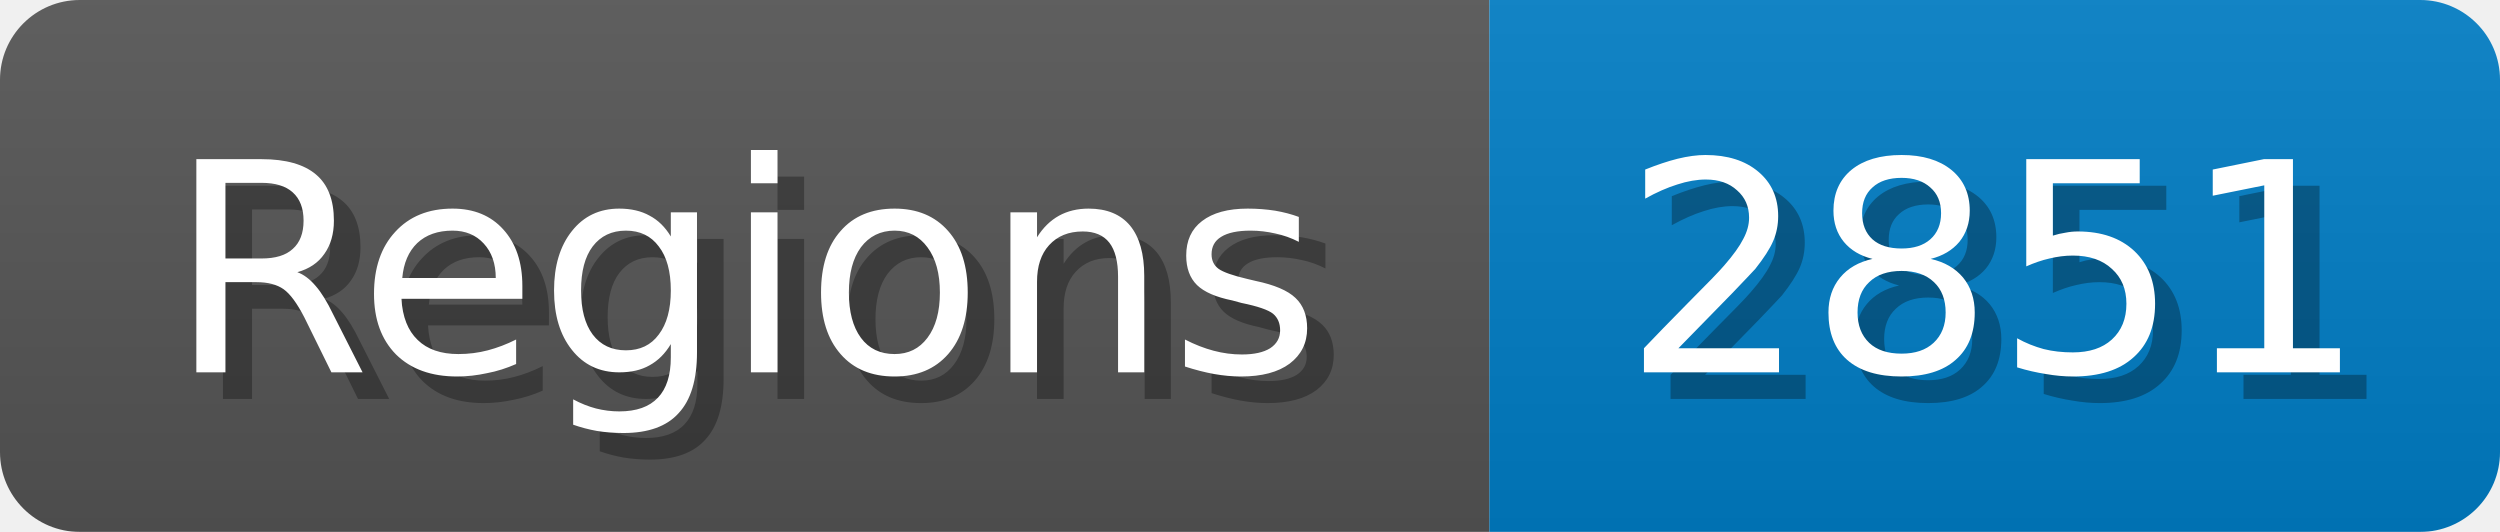
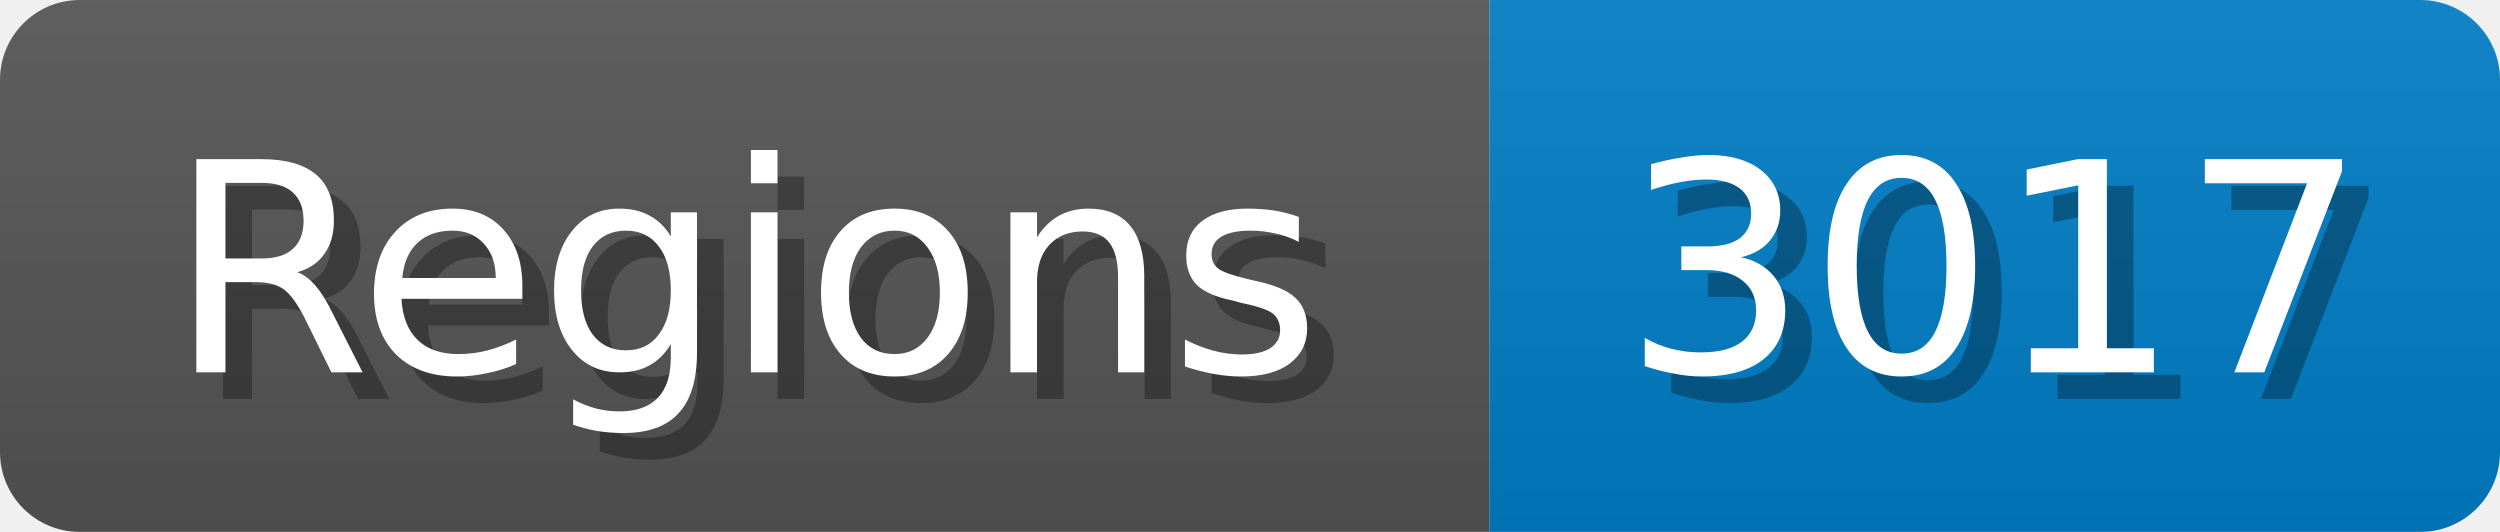
<svg xmlns="http://www.w3.org/2000/svg" width="94" height="20">
  <linearGradient id="b" x2="0" y2="100%">
    <stop offset="0" stop-color="#bbb" stop-opacity=".1" />
    <stop offset="1" stop-opacity=".1" />
  </linearGradient>
  <mask id="anybadge_1">
    <rect width="94" height="20" rx="3" fill="#fff" />
  </mask>
  <g mask="url(#anybadge_1)">
    <path fill="#555" d="M0 0h56v20H0z" />
    <path fill="#007ec6" d="M56 0h38v20H56z" />
    <path fill="url(#b)" d="M0 0h94v20H0z" />
  </g>
  <g fill="#fff" text-anchor="middle" font-family="DejaVu Sans,Verdana,Geneva,sans-serif" font-size="11">
    <text x="29.0" y="15" fill="#010101" fill-opacity=".3">Regions</text>
    <text x="28.0" y="14">Regions</text>
  </g>
  <g fill="#fff" text-anchor="middle" font-family="DejaVu Sans,Verdana,Geneva,sans-serif" font-size="11">
-     <text x="76.0" y="15" fill="#010101" fill-opacity=".3">2851</text>
-     <text x="75.0" y="14">2851</text>
+     <text x="76.0" y="15" fill="#010101" fill-opacity=".3">3017</text>
+     <text x="75.0" y="14">3017</text>
  </g>
</svg>
